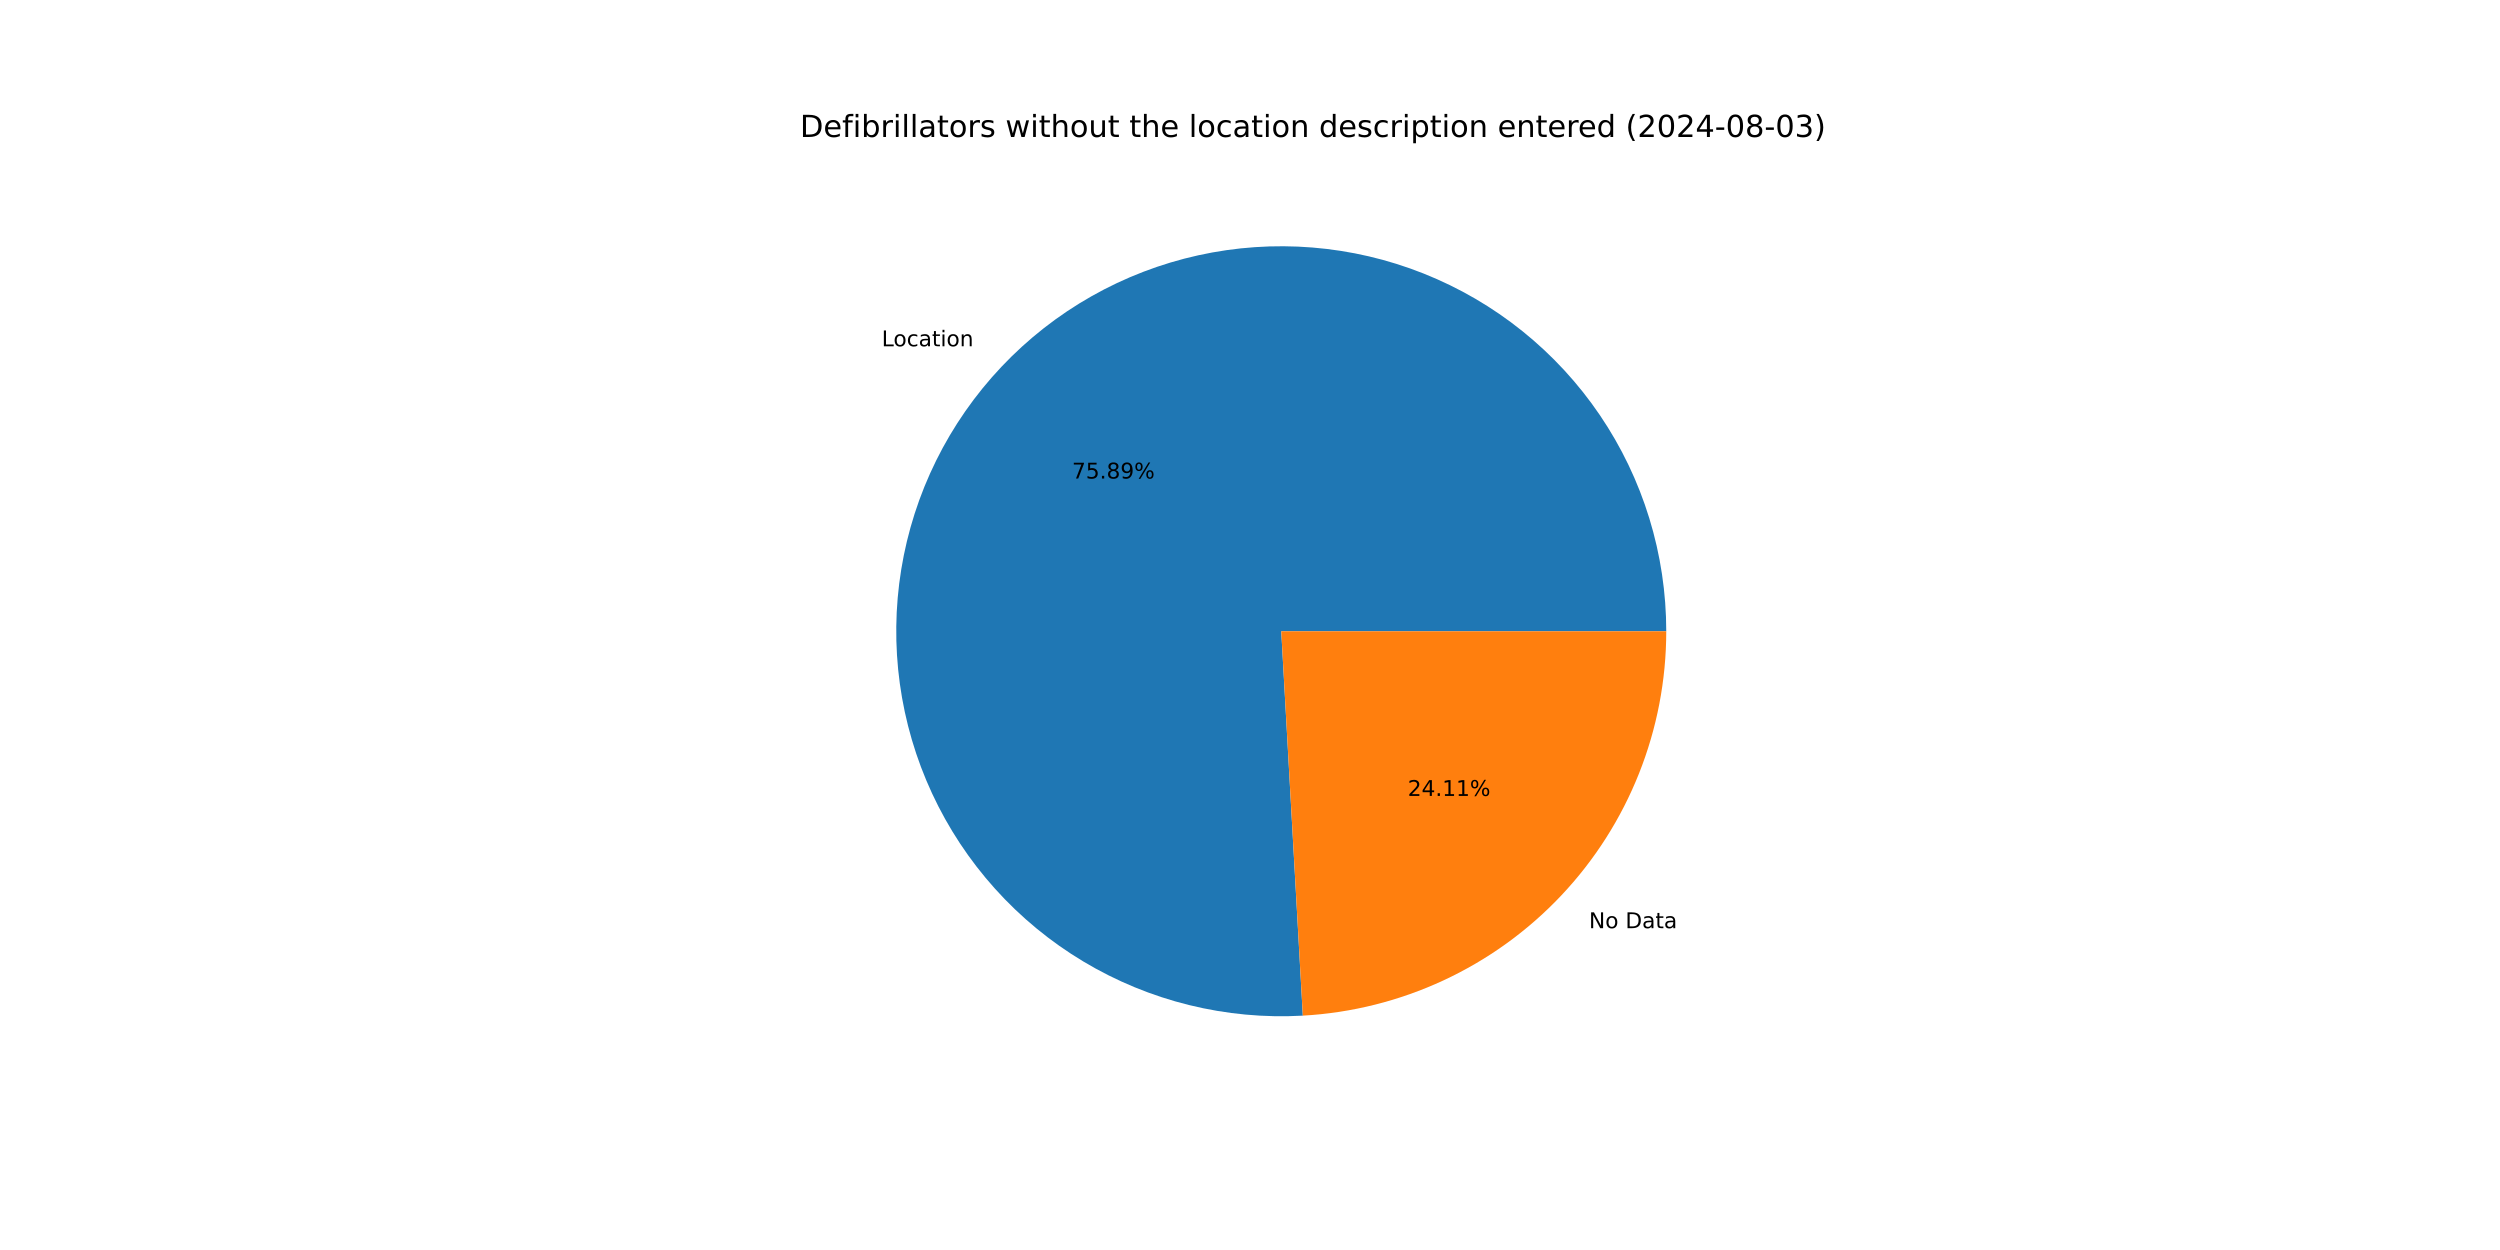
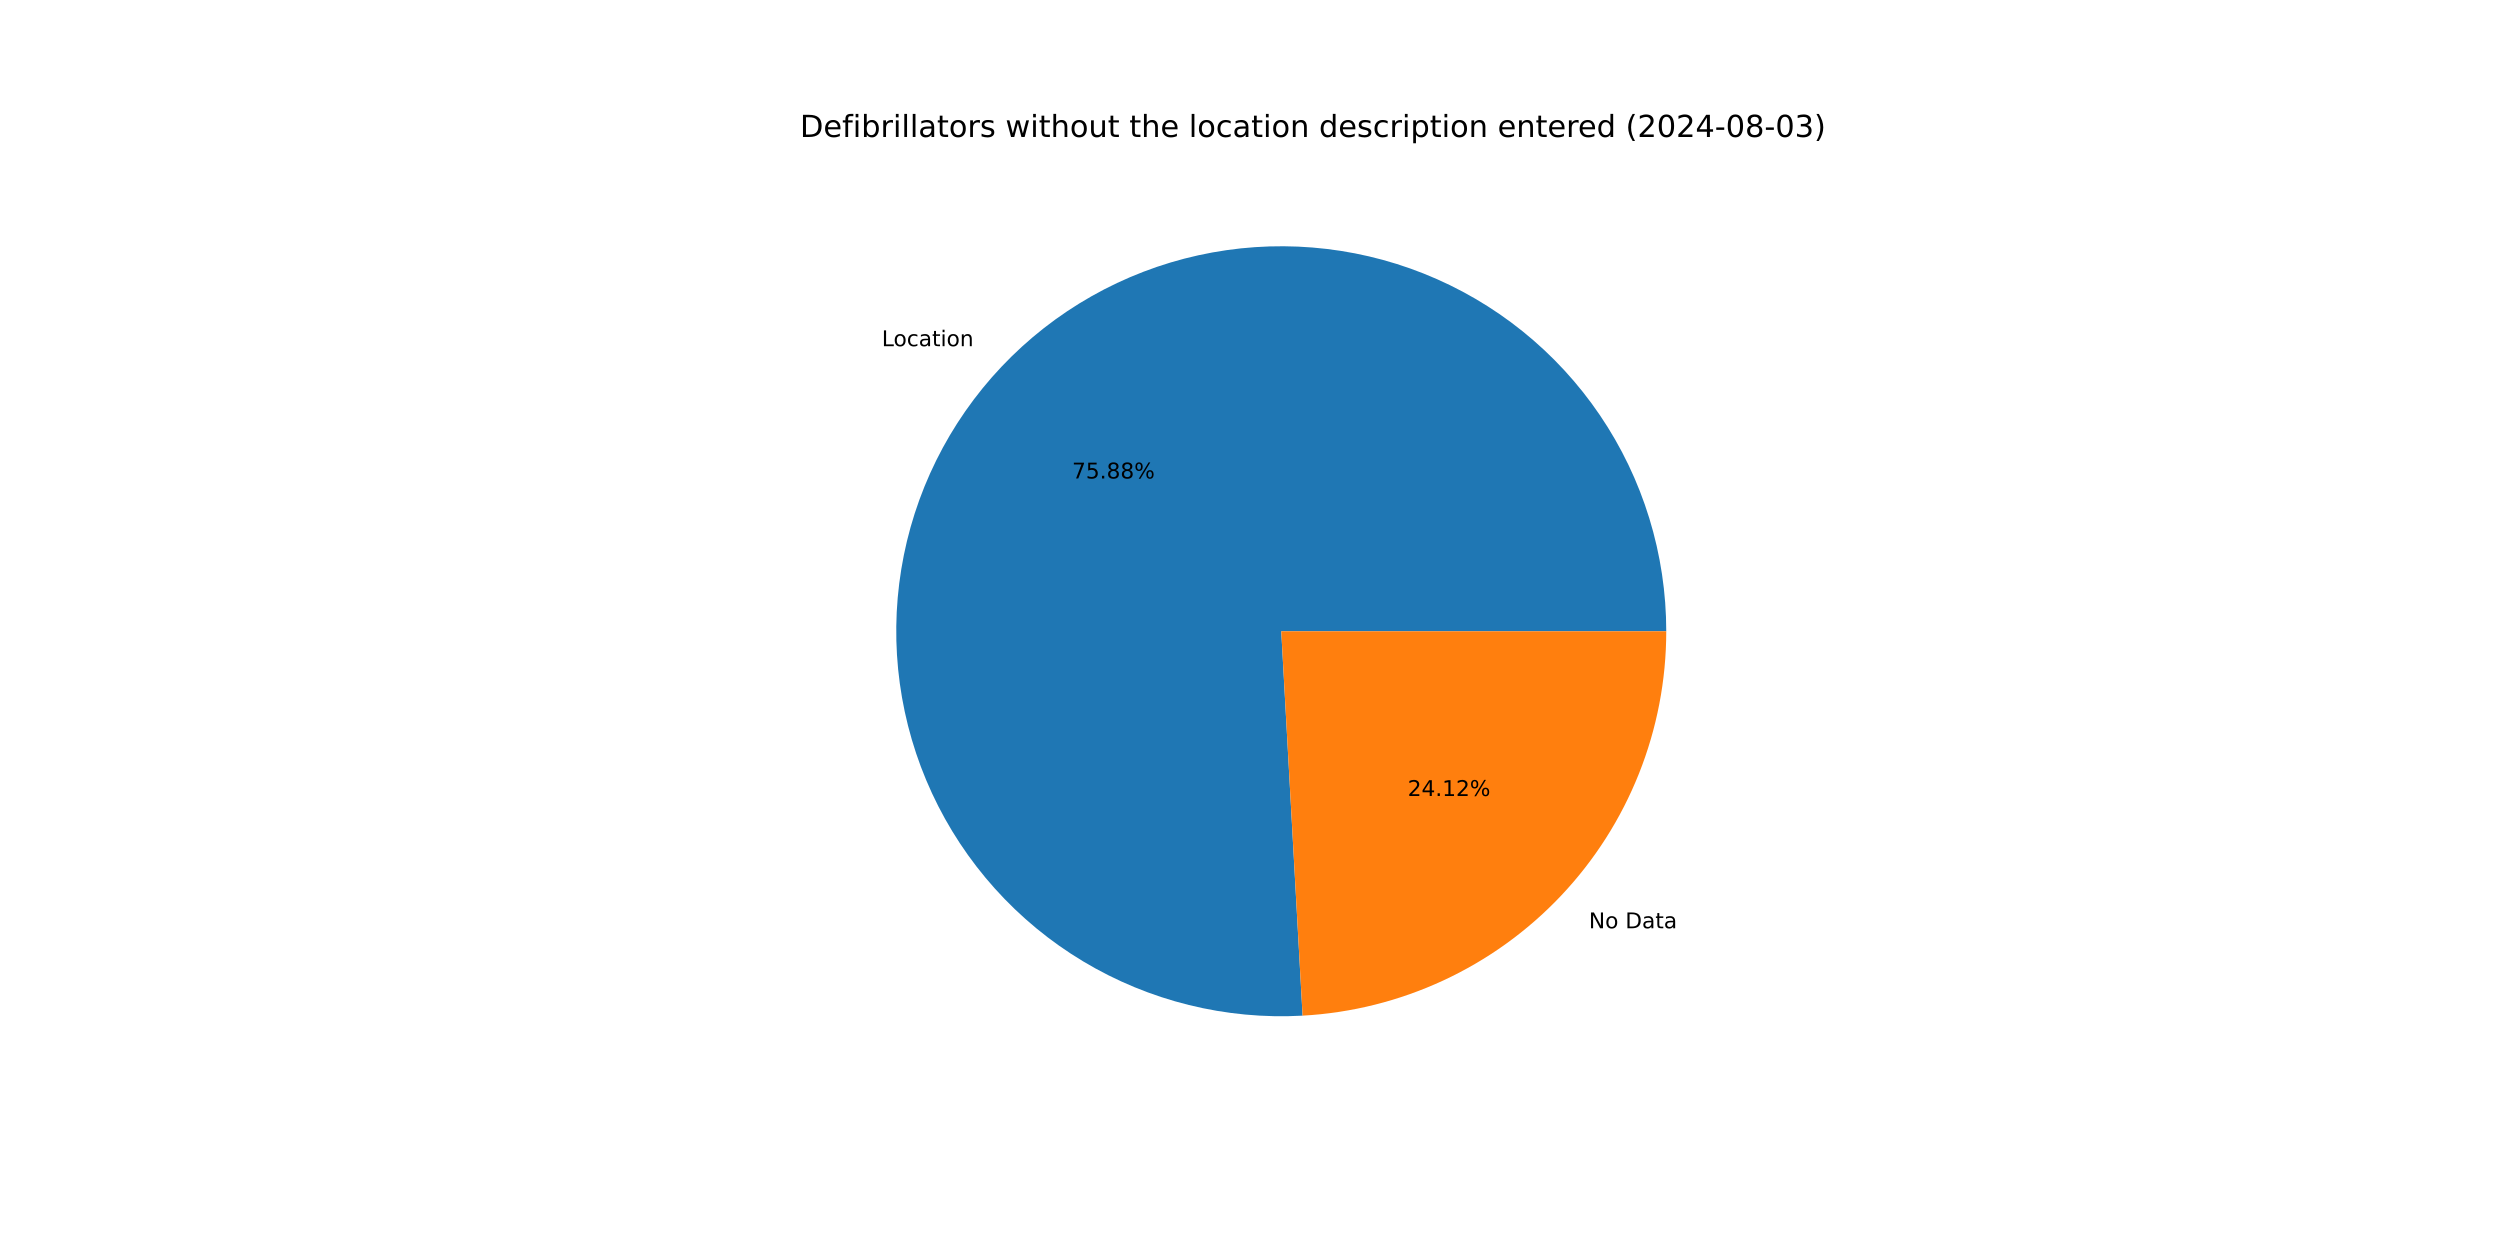
<svg xmlns="http://www.w3.org/2000/svg" xmlns:xlink="http://www.w3.org/1999/xlink" width="1152pt" height="576pt" viewBox="0 0 1152 576" version="1.1">
  <defs>
    <style type="text/css">*{stroke-linejoin: round; stroke-linecap: butt}</style>
  </defs>
  <g id="figure_1">
    <g id="patch_1">
      <path d="M 0 576  L 1152 576  L 1152 0  L 0 0  z " style="fill: #ffffff" />
    </g>
    <g id="axes_1">
      <g id="patch_2">
-         <path d="M 767.808 290.88  C 767.808 273.223 765.172 255.665 759.987 238.787  C 754.803 221.908 747.127 205.898 737.215 191.286  C 727.303 176.674 715.265 163.624 701.499 152.566  C 687.733 141.509 672.393 132.569 655.987 126.041  C 639.581 119.513 622.293 115.471 604.693 114.049  C 587.094 112.626 569.38 113.839 552.139 117.647  C 534.898 121.455 518.321 127.815 502.958 136.518  C 487.595 145.221 473.617 156.169 461.487 168.999  C 449.357 181.829 439.209 196.399 431.381 212.225  C 423.553 228.052 418.131 244.959 415.295 262.386  C 412.459 279.814 412.241 297.567 414.647 315.059  C 417.054 332.551 422.058 349.587 429.495 365.601  C 436.932 381.615 446.718 396.43 458.529 409.554  C 470.34 422.679 484.045 433.967 499.189 443.045  C 514.334 452.123 530.749 458.889 547.891 463.12  C 565.034 467.351 582.712 468.999 600.341 468.009  L 590.4 290.88  z " style="fill: #1f77b4" />
+         <path d="M 767.808 290.88  C 767.808 273.226 765.173 255.67 759.989 238.793  C 754.806 221.917 747.133 205.908 737.223 191.298  C 727.313 176.687 715.278 163.637 701.515 152.579  C 687.752 141.522 672.416 132.581 656.013 126.051  C 639.61 119.522 622.325 115.477 604.728 114.052  C 587.131 112.626 569.42 113.835 552.18 117.638  C 534.94 121.441 518.364 127.797 503.001 136.494  C 487.637 145.192 473.658 156.134 461.525 168.959  C 449.392 181.783 439.241 196.348 431.409 212.169  C 423.576 227.991 418.149 244.894 415.306 262.318  C 412.464 279.742 412.238 297.493 414.637 314.984  C 417.036 332.475 422.032 349.51 429.46 365.526  C 436.888 381.541 446.666 396.359 458.469 409.488  C 470.272 422.616 483.969 433.91 499.106 442.995  C 514.244 452.08 530.653 458.855 547.79 463.095  C 564.928 467.335 582.603 468.994 600.23 468.015  L 590.4 290.88  z " style="fill: #1f77b4" />
      </g>
      <g id="patch_3">
-         <path d="M 600.341 468.009  C 645.585 465.47 688.181 445.69 719.313 412.761  C 750.445 379.833 767.808 336.196 767.808 290.88  L 590.4 290.88  z " style="fill: #ff7f0e" />
+         <path d="M 600.23 468.015  C 645.495 465.503 688.119 445.734 719.275 412.801  C 750.431 379.869 767.808 336.215 767.808 290.88  L 590.4 290.88  z " style="fill: #ff7f0e" />
      </g>
      <g id="matplotlib.axis_1" />
      <g id="matplotlib.axis_2" />
      <g id="text_1">
-         <g transform="translate(406.2987 159.5702) scale(0.1 -0.1)">
+         <g transform="translate(406.3405 159.526) scale(0.1 -0.1)">
          <defs>
            <path id="DejaVuSans-4c" d="M 628 4666  L 1259 4666  L 1259 531  L 3531 531  L 3531 0  L 628 0  L 628 4666  z " transform="scale(0.015625)" />
            <path id="DejaVuSans-6f" d="M 1959 3097  Q 1497 3097 1228 2736  Q 959 2375 959 1747  Q 959 1119 1226 758  Q 1494 397 1959 397  Q 2419 397 2687 759  Q 2956 1122 2956 1747  Q 2956 2369 2687 2733  Q 2419 3097 1959 3097  z M 1959 3584  Q 2709 3584 3137 3096  Q 3566 2609 3566 1747  Q 3566 888 3137 398  Q 2709 -91 1959 -91  Q 1206 -91 779 398  Q 353 888 353 1747  Q 353 2609 779 3096  Q 1206 3584 1959 3584  z " transform="scale(0.015625)" />
            <path id="DejaVuSans-63" d="M 3122 3366  L 3122 2828  Q 2878 2963 2633 3030  Q 2388 3097 2138 3097  Q 1578 3097 1268 2742  Q 959 2388 959 1747  Q 959 1106 1268 751  Q 1578 397 2138 397  Q 2388 397 2633 464  Q 2878 531 3122 666  L 3122 134  Q 2881 22 2623 -34  Q 2366 -91 2075 -91  Q 1284 -91 818 406  Q 353 903 353 1747  Q 353 2603 823 3093  Q 1294 3584 2113 3584  Q 2378 3584 2631 3529  Q 2884 3475 3122 3366  z " transform="scale(0.015625)" />
            <path id="DejaVuSans-61" d="M 2194 1759  Q 1497 1759 1228 1600  Q 959 1441 959 1056  Q 959 750 1161 570  Q 1363 391 1709 391  Q 2188 391 2477 730  Q 2766 1069 2766 1631  L 2766 1759  L 2194 1759  z M 3341 1997  L 3341 0  L 2766 0  L 2766 531  Q 2569 213 2275 61  Q 1981 -91 1556 -91  Q 1019 -91 701 211  Q 384 513 384 1019  Q 384 1609 779 1909  Q 1175 2209 1959 2209  L 2766 2209  L 2766 2266  Q 2766 2663 2505 2880  Q 2244 3097 1772 3097  Q 1472 3097 1187 3025  Q 903 2953 641 2809  L 641 3341  Q 956 3463 1253 3523  Q 1550 3584 1831 3584  Q 2591 3584 2966 3190  Q 3341 2797 3341 1997  z " transform="scale(0.015625)" />
            <path id="DejaVuSans-74" d="M 1172 4494  L 1172 3500  L 2356 3500  L 2356 3053  L 1172 3053  L 1172 1153  Q 1172 725 1289 603  Q 1406 481 1766 481  L 2356 481  L 2356 0  L 1766 0  Q 1100 0 847 248  Q 594 497 594 1153  L 594 3053  L 172 3053  L 172 3500  L 594 3500  L 594 4494  L 1172 4494  z " transform="scale(0.015625)" />
            <path id="DejaVuSans-69" d="M 603 3500  L 1178 3500  L 1178 0  L 603 0  L 603 3500  z M 603 4863  L 1178 4863  L 1178 4134  L 603 4134  L 603 4863  z " transform="scale(0.015625)" />
            <path id="DejaVuSans-6e" d="M 3513 2113  L 3513 0  L 2938 0  L 2938 2094  Q 2938 2591 2744 2837  Q 2550 3084 2163 3084  Q 1697 3084 1428 2787  Q 1159 2491 1159 1978  L 1159 0  L 581 0  L 581 3500  L 1159 3500  L 1159 2956  Q 1366 3272 1645 3428  Q 1925 3584 2291 3584  Q 2894 3584 3203 3211  Q 3513 2838 3513 2113  z " transform="scale(0.015625)" />
          </defs>
          <use xlink:href="#DejaVuSans-4c" />
          <use xlink:href="#DejaVuSans-6f" x="53.963" />
          <use xlink:href="#DejaVuSans-63" x="115.145" />
          <use xlink:href="#DejaVuSans-61" x="170.125" />
          <use xlink:href="#DejaVuSans-74" x="231.404" />
          <use xlink:href="#DejaVuSans-69" x="270.613" />
          <use xlink:href="#DejaVuSans-6f" x="298.396" />
          <use xlink:href="#DejaVuSans-6e" x="359.578" />
        </g>
      </g>
      <g id="text_2">
-         <g transform="translate(493.9873 220.5107) scale(0.1 -0.1)">
+         <g transform="translate(494.0101 220.4866) scale(0.1 -0.1)">
          <defs>
            <path id="DejaVuSans-37" d="M 525 4666  L 3525 4666  L 3525 4397  L 1831 0  L 1172 0  L 2766 4134  L 525 4134  L 525 4666  z " transform="scale(0.015625)" />
            <path id="DejaVuSans-35" d="M 691 4666  L 3169 4666  L 3169 4134  L 1269 4134  L 1269 2991  Q 1406 3038 1543 3061  Q 1681 3084 1819 3084  Q 2600 3084 3056 2656  Q 3513 2228 3513 1497  Q 3513 744 3044 326  Q 2575 -91 1722 -91  Q 1428 -91 1123 -41  Q 819 9 494 109  L 494 744  Q 775 591 1075 516  Q 1375 441 1709 441  Q 2250 441 2565 725  Q 2881 1009 2881 1497  Q 2881 1984 2565 2268  Q 2250 2553 1709 2553  Q 1456 2553 1204 2497  Q 953 2441 691 2322  L 691 4666  z " transform="scale(0.015625)" />
            <path id="DejaVuSans-2e" d="M 684 794  L 1344 794  L 1344 0  L 684 0  L 684 794  z " transform="scale(0.015625)" />
            <path id="DejaVuSans-38" d="M 2034 2216  Q 1584 2216 1326 1975  Q 1069 1734 1069 1313  Q 1069 891 1326 650  Q 1584 409 2034 409  Q 2484 409 2743 651  Q 3003 894 3003 1313  Q 3003 1734 2745 1975  Q 2488 2216 2034 2216  z M 1403 2484  Q 997 2584 770 2862  Q 544 3141 544 3541  Q 544 4100 942 4425  Q 1341 4750 2034 4750  Q 2731 4750 3128 4425  Q 3525 4100 3525 3541  Q 3525 3141 3298 2862  Q 3072 2584 2669 2484  Q 3125 2378 3379 2068  Q 3634 1759 3634 1313  Q 3634 634 3220 271  Q 2806 -91 2034 -91  Q 1263 -91 848 271  Q 434 634 434 1313  Q 434 1759 690 2068  Q 947 2378 1403 2484  z M 1172 3481  Q 1172 3119 1398 2916  Q 1625 2713 2034 2713  Q 2441 2713 2670 2916  Q 2900 3119 2900 3481  Q 2900 3844 2670 4047  Q 2441 4250 2034 4250  Q 1625 4250 1398 4047  Q 1172 3844 1172 3481  z " transform="scale(0.015625)" />
-             <path id="DejaVuSans-39" d="M 703 97  L 703 672  Q 941 559 1184 500  Q 1428 441 1663 441  Q 2288 441 2617 861  Q 2947 1281 2994 2138  Q 2813 1869 2534 1725  Q 2256 1581 1919 1581  Q 1219 1581 811 2004  Q 403 2428 403 3163  Q 403 3881 828 4315  Q 1253 4750 1959 4750  Q 2769 4750 3195 4129  Q 3622 3509 3622 2328  Q 3622 1225 3098 567  Q 2575 -91 1691 -91  Q 1453 -91 1209 -44  Q 966 3 703 97  z M 1959 2075  Q 2384 2075 2632 2365  Q 2881 2656 2881 3163  Q 2881 3666 2632 3958  Q 2384 4250 1959 4250  Q 1534 4250 1286 3958  Q 1038 3666 1038 3163  Q 1038 2656 1286 2365  Q 1534 2075 1959 2075  z " transform="scale(0.015625)" />
            <path id="DejaVuSans-25" d="M 4653 2053  Q 4381 2053 4226 1822  Q 4072 1591 4072 1178  Q 4072 772 4226 539  Q 4381 306 4653 306  Q 4919 306 5073 539  Q 5228 772 5228 1178  Q 5228 1588 5073 1820  Q 4919 2053 4653 2053  z M 4653 2450  Q 5147 2450 5437 2106  Q 5728 1763 5728 1178  Q 5728 594 5436 251  Q 5144 -91 4653 -91  Q 4153 -91 3862 251  Q 3572 594 3572 1178  Q 3572 1766 3864 2108  Q 4156 2450 4653 2450  z M 1428 4353  Q 1159 4353 1004 4120  Q 850 3888 850 3481  Q 850 3069 1003 2837  Q 1156 2606 1428 2606  Q 1700 2606 1854 2837  Q 2009 3069 2009 3481  Q 2009 3884 1853 4118  Q 1697 4353 1428 4353  z M 4250 4750  L 4750 4750  L 1831 -91  L 1331 -91  L 4250 4750  z M 1428 4750  Q 1922 4750 2215 4408  Q 2509 4066 2509 3481  Q 2509 2891 2217 2550  Q 1925 2209 1428 2209  Q 931 2209 642 2551  Q 353 2894 353 3481  Q 353 4063 643 4406  Q 934 4750 1428 4750  z " transform="scale(0.015625)" />
          </defs>
          <use xlink:href="#DejaVuSans-37" />
          <use xlink:href="#DejaVuSans-35" x="63.623" />
          <use xlink:href="#DejaVuSans-2e" x="127.246" />
          <use xlink:href="#DejaVuSans-38" x="159.033" />
-           <use xlink:href="#DejaVuSans-39" x="222.656" />
+           <use xlink:href="#DejaVuSans-38" x="222.656" />
          <use xlink:href="#DejaVuSans-25" x="286.279" />
        </g>
      </g>
      <g id="text_3">
-         <g transform="translate(732.2045 427.7085) scale(0.1 -0.1)">
+         <g transform="translate(732.1626 427.7528) scale(0.1 -0.1)">
          <defs>
            <path id="DejaVuSans-4e" d="M 628 4666  L 1478 4666  L 3547 763  L 3547 4666  L 4159 4666  L 4159 0  L 3309 0  L 1241 3903  L 1241 0  L 628 0  L 628 4666  z " transform="scale(0.015625)" />
            <path id="DejaVuSans-20" transform="scale(0.015625)" />
            <path id="DejaVuSans-44" d="M 1259 4147  L 1259 519  L 2022 519  Q 2988 519 3436 956  Q 3884 1394 3884 2338  Q 3884 3275 3436 3711  Q 2988 4147 2022 4147  L 1259 4147  z M 628 4666  L 1925 4666  Q 3281 4666 3915 4102  Q 4550 3538 4550 2338  Q 4550 1131 3912 565  Q 3275 0 1925 0  L 628 0  L 628 4666  z " transform="scale(0.015625)" />
          </defs>
          <use xlink:href="#DejaVuSans-4e" />
          <use xlink:href="#DejaVuSans-6f" x="74.805" />
          <use xlink:href="#DejaVuSans-20" x="135.986" />
          <use xlink:href="#DejaVuSans-44" x="167.773" />
          <use xlink:href="#DejaVuSans-61" x="244.775" />
          <use xlink:href="#DejaVuSans-74" x="306.055" />
          <use xlink:href="#DejaVuSans-61" x="345.264" />
        </g>
      </g>
      <g id="text_4">
-         <g transform="translate(648.6831 366.768) scale(0.1 -0.1)">
+         <g transform="translate(648.6602 366.7922) scale(0.1 -0.1)">
          <defs>
            <path id="DejaVuSans-32" d="M 1228 531  L 3431 531  L 3431 0  L 469 0  L 469 531  Q 828 903 1448 1529  Q 2069 2156 2228 2338  Q 2531 2678 2651 2914  Q 2772 3150 2772 3378  Q 2772 3750 2511 3984  Q 2250 4219 1831 4219  Q 1534 4219 1204 4116  Q 875 4013 500 3803  L 500 4441  Q 881 4594 1212 4672  Q 1544 4750 1819 4750  Q 2544 4750 2975 4387  Q 3406 4025 3406 3419  Q 3406 3131 3298 2873  Q 3191 2616 2906 2266  Q 2828 2175 2409 1742  Q 1991 1309 1228 531  z " transform="scale(0.015625)" />
            <path id="DejaVuSans-34" d="M 2419 4116  L 825 1625  L 2419 1625  L 2419 4116  z M 2253 4666  L 3047 4666  L 3047 1625  L 3713 1625  L 3713 1100  L 3047 1100  L 3047 0  L 2419 0  L 2419 1100  L 313 1100  L 313 1709  L 2253 4666  z " transform="scale(0.015625)" />
            <path id="DejaVuSans-31" d="M 794 531  L 1825 531  L 1825 4091  L 703 3866  L 703 4441  L 1819 4666  L 2450 4666  L 2450 531  L 3481 531  L 3481 0  L 794 0  L 794 531  z " transform="scale(0.015625)" />
          </defs>
          <use xlink:href="#DejaVuSans-32" />
          <use xlink:href="#DejaVuSans-34" x="63.623" />
          <use xlink:href="#DejaVuSans-2e" x="127.246" />
          <use xlink:href="#DejaVuSans-31" x="159.033" />
-           <use xlink:href="#DejaVuSans-31" x="222.656" />
+           <use xlink:href="#DejaVuSans-32" x="222.656" />
          <use xlink:href="#DejaVuSans-25" x="286.279" />
        </g>
      </g>
      <g id="text_5">
        <g transform="translate(368.64 63.12) scale(0.14 -0.14)">
          <defs>
            <path id="DejaVuSans-65" d="M 3597 1894  L 3597 1613  L 953 1613  Q 991 1019 1311 708  Q 1631 397 2203 397  Q 2534 397 2845 478  Q 3156 559 3463 722  L 3463 178  Q 3153 47 2828 -22  Q 2503 -91 2169 -91  Q 1331 -91 842 396  Q 353 884 353 1716  Q 353 2575 817 3079  Q 1281 3584 2069 3584  Q 2775 3584 3186 3129  Q 3597 2675 3597 1894  z M 3022 2063  Q 3016 2534 2758 2815  Q 2500 3097 2075 3097  Q 1594 3097 1305 2825  Q 1016 2553 972 2059  L 3022 2063  z " transform="scale(0.015625)" />
            <path id="DejaVuSans-66" d="M 2375 4863  L 2375 4384  L 1825 4384  Q 1516 4384 1395 4259  Q 1275 4134 1275 3809  L 1275 3500  L 2222 3500  L 2222 3053  L 1275 3053  L 1275 0  L 697 0  L 697 3053  L 147 3053  L 147 3500  L 697 3500  L 697 3744  Q 697 4328 969 4595  Q 1241 4863 1831 4863  L 2375 4863  z " transform="scale(0.015625)" />
            <path id="DejaVuSans-62" d="M 3116 1747  Q 3116 2381 2855 2742  Q 2594 3103 2138 3103  Q 1681 3103 1420 2742  Q 1159 2381 1159 1747  Q 1159 1113 1420 752  Q 1681 391 2138 391  Q 2594 391 2855 752  Q 3116 1113 3116 1747  z M 1159 2969  Q 1341 3281 1617 3432  Q 1894 3584 2278 3584  Q 2916 3584 3314 3078  Q 3713 2572 3713 1747  Q 3713 922 3314 415  Q 2916 -91 2278 -91  Q 1894 -91 1617 61  Q 1341 213 1159 525  L 1159 0  L 581 0  L 581 4863  L 1159 4863  L 1159 2969  z " transform="scale(0.015625)" />
            <path id="DejaVuSans-72" d="M 2631 2963  Q 2534 3019 2420 3045  Q 2306 3072 2169 3072  Q 1681 3072 1420 2755  Q 1159 2438 1159 1844  L 1159 0  L 581 0  L 581 3500  L 1159 3500  L 1159 2956  Q 1341 3275 1631 3429  Q 1922 3584 2338 3584  Q 2397 3584 2469 3576  Q 2541 3569 2628 3553  L 2631 2963  z " transform="scale(0.015625)" />
            <path id="DejaVuSans-6c" d="M 603 4863  L 1178 4863  L 1178 0  L 603 0  L 603 4863  z " transform="scale(0.015625)" />
            <path id="DejaVuSans-73" d="M 2834 3397  L 2834 2853  Q 2591 2978 2328 3040  Q 2066 3103 1784 3103  Q 1356 3103 1142 2972  Q 928 2841 928 2578  Q 928 2378 1081 2264  Q 1234 2150 1697 2047  L 1894 2003  Q 2506 1872 2764 1633  Q 3022 1394 3022 966  Q 3022 478 2636 193  Q 2250 -91 1575 -91  Q 1294 -91 989 -36  Q 684 19 347 128  L 347 722  Q 666 556 975 473  Q 1284 391 1588 391  Q 1994 391 2212 530  Q 2431 669 2431 922  Q 2431 1156 2273 1281  Q 2116 1406 1581 1522  L 1381 1569  Q 847 1681 609 1914  Q 372 2147 372 2553  Q 372 3047 722 3315  Q 1072 3584 1716 3584  Q 2034 3584 2315 3537  Q 2597 3491 2834 3397  z " transform="scale(0.015625)" />
            <path id="DejaVuSans-77" d="M 269 3500  L 844 3500  L 1563 769  L 2278 3500  L 2956 3500  L 3675 769  L 4391 3500  L 4966 3500  L 4050 0  L 3372 0  L 2619 2869  L 1863 0  L 1184 0  L 269 3500  z " transform="scale(0.015625)" />
            <path id="DejaVuSans-68" d="M 3513 2113  L 3513 0  L 2938 0  L 2938 2094  Q 2938 2591 2744 2837  Q 2550 3084 2163 3084  Q 1697 3084 1428 2787  Q 1159 2491 1159 1978  L 1159 0  L 581 0  L 581 4863  L 1159 4863  L 1159 2956  Q 1366 3272 1645 3428  Q 1925 3584 2291 3584  Q 2894 3584 3203 3211  Q 3513 2838 3513 2113  z " transform="scale(0.015625)" />
            <path id="DejaVuSans-75" d="M 544 1381  L 544 3500  L 1119 3500  L 1119 1403  Q 1119 906 1312 657  Q 1506 409 1894 409  Q 2359 409 2629 706  Q 2900 1003 2900 1516  L 2900 3500  L 3475 3500  L 3475 0  L 2900 0  L 2900 538  Q 2691 219 2414 64  Q 2138 -91 1772 -91  Q 1169 -91 856 284  Q 544 659 544 1381  z M 1991 3584  L 1991 3584  z " transform="scale(0.015625)" />
            <path id="DejaVuSans-64" d="M 2906 2969  L 2906 4863  L 3481 4863  L 3481 0  L 2906 0  L 2906 525  Q 2725 213 2448 61  Q 2172 -91 1784 -91  Q 1150 -91 751 415  Q 353 922 353 1747  Q 353 2572 751 3078  Q 1150 3584 1784 3584  Q 2172 3584 2448 3432  Q 2725 3281 2906 2969  z M 947 1747  Q 947 1113 1208 752  Q 1469 391 1925 391  Q 2381 391 2643 752  Q 2906 1113 2906 1747  Q 2906 2381 2643 2742  Q 2381 3103 1925 3103  Q 1469 3103 1208 2742  Q 947 2381 947 1747  z " transform="scale(0.015625)" />
            <path id="DejaVuSans-70" d="M 1159 525  L 1159 -1331  L 581 -1331  L 581 3500  L 1159 3500  L 1159 2969  Q 1341 3281 1617 3432  Q 1894 3584 2278 3584  Q 2916 3584 3314 3078  Q 3713 2572 3713 1747  Q 3713 922 3314 415  Q 2916 -91 2278 -91  Q 1894 -91 1617 61  Q 1341 213 1159 525  z M 3116 1747  Q 3116 2381 2855 2742  Q 2594 3103 2138 3103  Q 1681 3103 1420 2742  Q 1159 2381 1159 1747  Q 1159 1113 1420 752  Q 1681 391 2138 391  Q 2594 391 2855 752  Q 3116 1113 3116 1747  z " transform="scale(0.015625)" />
            <path id="DejaVuSans-28" d="M 1984 4856  Q 1566 4138 1362 3434  Q 1159 2731 1159 2009  Q 1159 1288 1364 580  Q 1569 -128 1984 -844  L 1484 -844  Q 1016 -109 783 600  Q 550 1309 550 2009  Q 550 2706 781 3412  Q 1013 4119 1484 4856  L 1984 4856  z " transform="scale(0.015625)" />
            <path id="DejaVuSans-30" d="M 2034 4250  Q 1547 4250 1301 3770  Q 1056 3291 1056 2328  Q 1056 1369 1301 889  Q 1547 409 2034 409  Q 2525 409 2770 889  Q 3016 1369 3016 2328  Q 3016 3291 2770 3770  Q 2525 4250 2034 4250  z M 2034 4750  Q 2819 4750 3233 4129  Q 3647 3509 3647 2328  Q 3647 1150 3233 529  Q 2819 -91 2034 -91  Q 1250 -91 836 529  Q 422 1150 422 2328  Q 422 3509 836 4129  Q 1250 4750 2034 4750  z " transform="scale(0.015625)" />
            <path id="DejaVuSans-2d" d="M 313 2009  L 1997 2009  L 1997 1497  L 313 1497  L 313 2009  z " transform="scale(0.015625)" />
            <path id="DejaVuSans-33" d="M 2597 2516  Q 3050 2419 3304 2112  Q 3559 1806 3559 1356  Q 3559 666 3084 287  Q 2609 -91 1734 -91  Q 1441 -91 1130 -33  Q 819 25 488 141  L 488 750  Q 750 597 1062 519  Q 1375 441 1716 441  Q 2309 441 2620 675  Q 2931 909 2931 1356  Q 2931 1769 2642 2001  Q 2353 2234 1838 2234  L 1294 2234  L 1294 2753  L 1863 2753  Q 2328 2753 2575 2939  Q 2822 3125 2822 3475  Q 2822 3834 2567 4026  Q 2313 4219 1838 4219  Q 1578 4219 1281 4162  Q 984 4106 628 3988  L 628 4550  Q 988 4650 1302 4700  Q 1616 4750 1894 4750  Q 2613 4750 3031 4423  Q 3450 4097 3450 3541  Q 3450 3153 3228 2886  Q 3006 2619 2597 2516  z " transform="scale(0.015625)" />
            <path id="DejaVuSans-29" d="M 513 4856  L 1013 4856  Q 1481 4119 1714 3412  Q 1947 2706 1947 2009  Q 1947 1309 1714 600  Q 1481 -109 1013 -844  L 513 -844  Q 928 -128 1133 580  Q 1338 1288 1338 2009  Q 1338 2731 1133 3434  Q 928 4138 513 4856  z " transform="scale(0.015625)" />
          </defs>
          <use xlink:href="#DejaVuSans-44" />
          <use xlink:href="#DejaVuSans-65" x="77.002" />
          <use xlink:href="#DejaVuSans-66" x="138.525" />
          <use xlink:href="#DejaVuSans-69" x="173.73" />
          <use xlink:href="#DejaVuSans-62" x="201.514" />
          <use xlink:href="#DejaVuSans-72" x="264.99" />
          <use xlink:href="#DejaVuSans-69" x="306.104" />
          <use xlink:href="#DejaVuSans-6c" x="333.887" />
          <use xlink:href="#DejaVuSans-6c" x="361.67" />
          <use xlink:href="#DejaVuSans-61" x="389.453" />
          <use xlink:href="#DejaVuSans-74" x="450.732" />
          <use xlink:href="#DejaVuSans-6f" x="489.941" />
          <use xlink:href="#DejaVuSans-72" x="551.123" />
          <use xlink:href="#DejaVuSans-73" x="592.236" />
          <use xlink:href="#DejaVuSans-20" x="644.336" />
          <use xlink:href="#DejaVuSans-77" x="676.123" />
          <use xlink:href="#DejaVuSans-69" x="757.91" />
          <use xlink:href="#DejaVuSans-74" x="785.693" />
          <use xlink:href="#DejaVuSans-68" x="824.902" />
          <use xlink:href="#DejaVuSans-6f" x="888.281" />
          <use xlink:href="#DejaVuSans-75" x="949.463" />
          <use xlink:href="#DejaVuSans-74" x="1012.842" />
          <use xlink:href="#DejaVuSans-20" x="1052.051" />
          <use xlink:href="#DejaVuSans-74" x="1083.838" />
          <use xlink:href="#DejaVuSans-68" x="1123.047" />
          <use xlink:href="#DejaVuSans-65" x="1186.426" />
          <use xlink:href="#DejaVuSans-20" x="1247.949" />
          <use xlink:href="#DejaVuSans-6c" x="1279.736" />
          <use xlink:href="#DejaVuSans-6f" x="1307.52" />
          <use xlink:href="#DejaVuSans-63" x="1368.701" />
          <use xlink:href="#DejaVuSans-61" x="1423.682" />
          <use xlink:href="#DejaVuSans-74" x="1484.961" />
          <use xlink:href="#DejaVuSans-69" x="1524.17" />
          <use xlink:href="#DejaVuSans-6f" x="1551.953" />
          <use xlink:href="#DejaVuSans-6e" x="1613.135" />
          <use xlink:href="#DejaVuSans-20" x="1676.514" />
          <use xlink:href="#DejaVuSans-64" x="1708.301" />
          <use xlink:href="#DejaVuSans-65" x="1771.777" />
          <use xlink:href="#DejaVuSans-73" x="1833.301" />
          <use xlink:href="#DejaVuSans-63" x="1885.4" />
          <use xlink:href="#DejaVuSans-72" x="1940.381" />
          <use xlink:href="#DejaVuSans-69" x="1981.494" />
          <use xlink:href="#DejaVuSans-70" x="2009.277" />
          <use xlink:href="#DejaVuSans-74" x="2072.754" />
          <use xlink:href="#DejaVuSans-69" x="2111.963" />
          <use xlink:href="#DejaVuSans-6f" x="2139.746" />
          <use xlink:href="#DejaVuSans-6e" x="2200.928" />
          <use xlink:href="#DejaVuSans-20" x="2264.307" />
          <use xlink:href="#DejaVuSans-65" x="2296.094" />
          <use xlink:href="#DejaVuSans-6e" x="2357.617" />
          <use xlink:href="#DejaVuSans-74" x="2420.996" />
          <use xlink:href="#DejaVuSans-65" x="2460.205" />
          <use xlink:href="#DejaVuSans-72" x="2521.729" />
          <use xlink:href="#DejaVuSans-65" x="2560.592" />
          <use xlink:href="#DejaVuSans-64" x="2622.115" />
          <use xlink:href="#DejaVuSans-20" x="2685.592" />
          <use xlink:href="#DejaVuSans-28" x="2717.379" />
          <use xlink:href="#DejaVuSans-32" x="2756.393" />
          <use xlink:href="#DejaVuSans-30" x="2820.016" />
          <use xlink:href="#DejaVuSans-32" x="2883.639" />
          <use xlink:href="#DejaVuSans-34" x="2947.262" />
          <use xlink:href="#DejaVuSans-2d" x="3010.885" />
          <use xlink:href="#DejaVuSans-30" x="3046.969" />
          <use xlink:href="#DejaVuSans-38" x="3110.592" />
          <use xlink:href="#DejaVuSans-2d" x="3174.215" />
          <use xlink:href="#DejaVuSans-30" x="3210.299" />
          <use xlink:href="#DejaVuSans-33" x="3273.922" />
          <use xlink:href="#DejaVuSans-29" x="3337.545" />
        </g>
      </g>
    </g>
  </g>
</svg>
